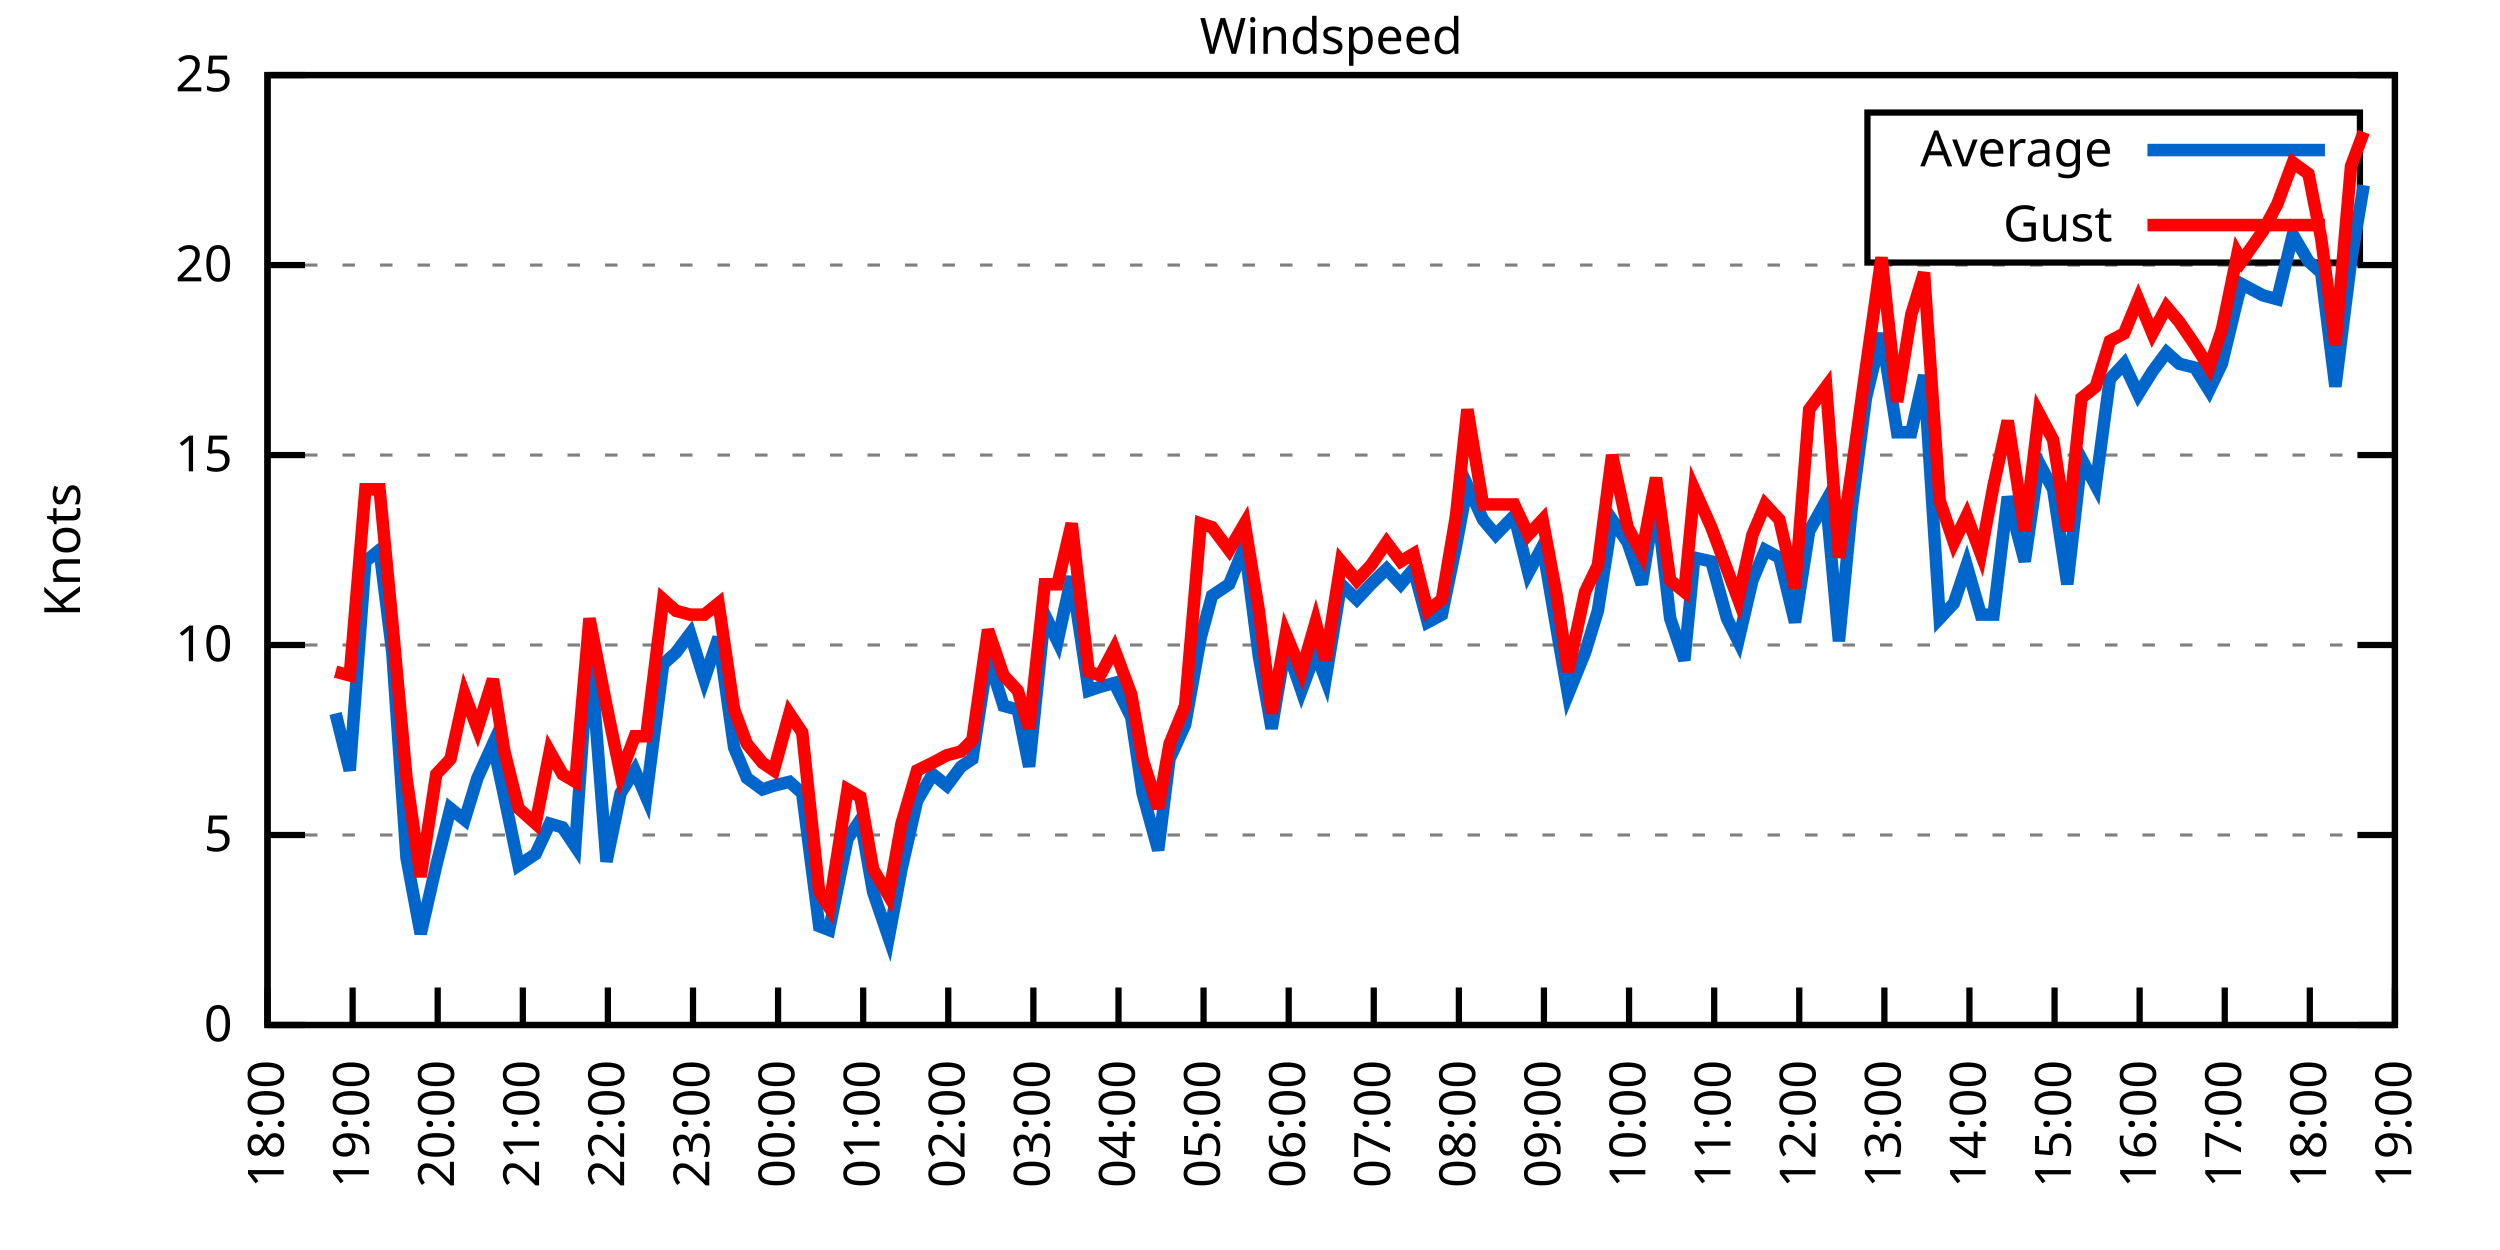
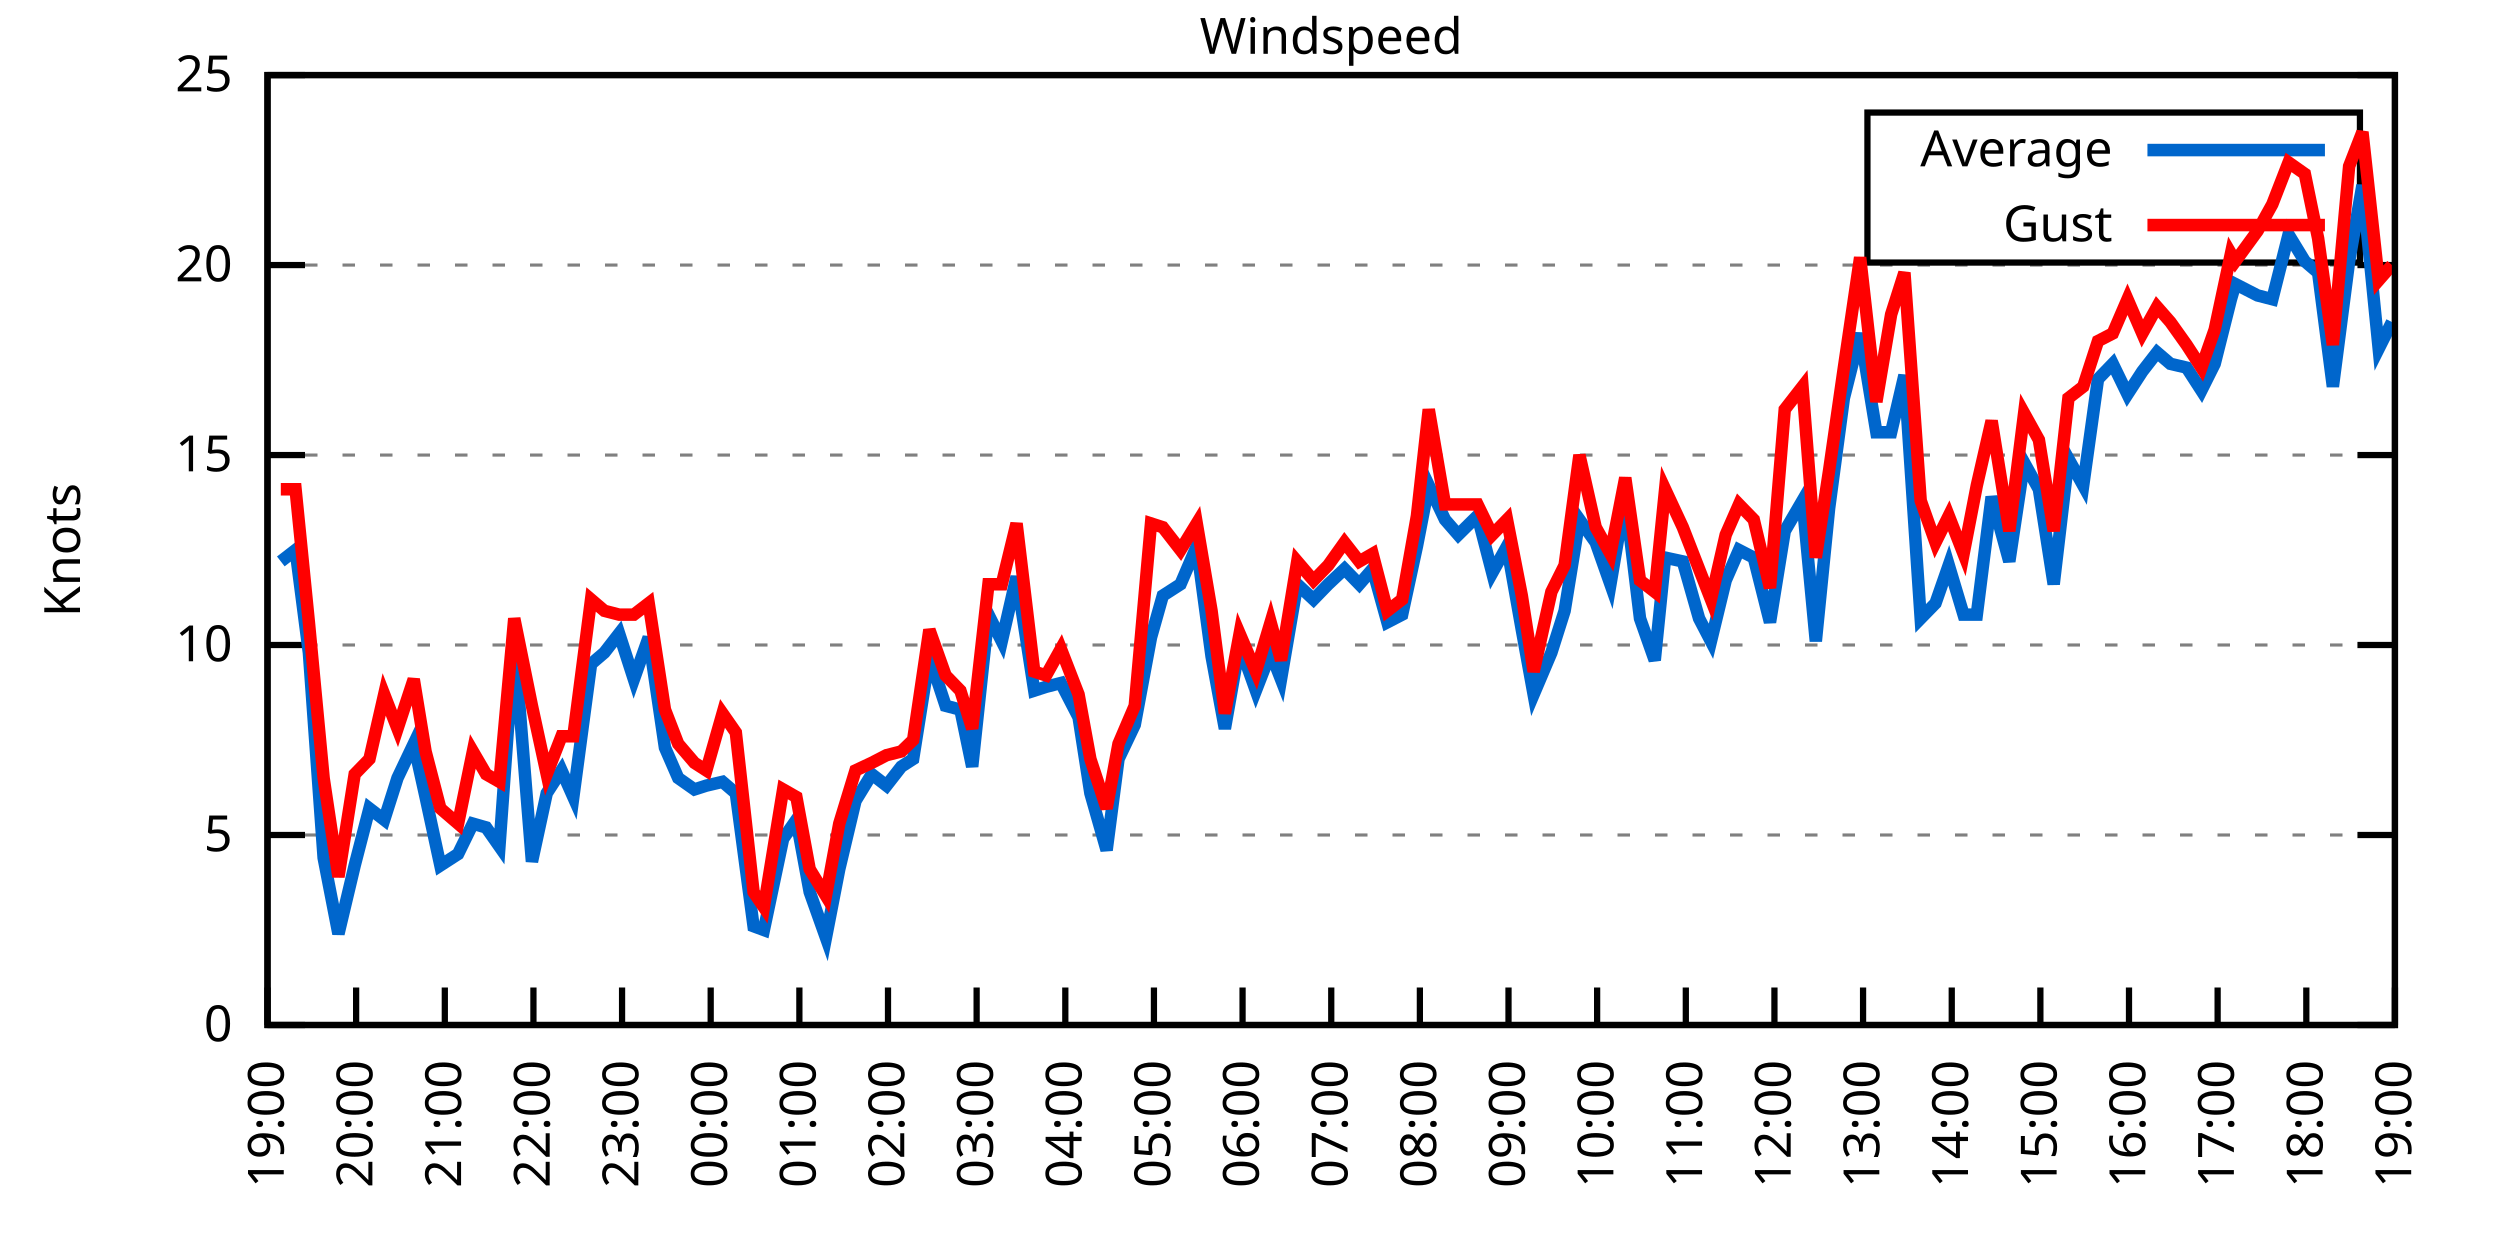
<svg xmlns="http://www.w3.org/2000/svg" xmlns:xlink="http://www.w3.org/1999/xlink" width="400" height="200" viewBox="0 0 400 200">
  <g id="gnuplot_canvas">
    <rect x="0" y="0" width="400" height="200" fill="none" />
    <defs>
      <circle id="gpDot" r="0.5" stroke-width="0.5" stroke="currentColor" />
      <path id="gpPt0" stroke-width="0.333" stroke="currentColor" d="M-1,0 h2 M0,-1 v2" />
      <path id="gpPt1" stroke-width="0.333" stroke="currentColor" d="M-1,-1 L1,1 M1,-1 L-1,1" />
      <path id="gpPt2" stroke-width="0.333" stroke="currentColor" d="M-1,0 L1,0 M0,-1 L0,1 M-1,-1 L1,1 M-1,1 L1,-1" />
      <rect id="gpPt3" stroke-width="0.333" stroke="currentColor" x="-1" y="-1" width="2" height="2" />
      <rect id="gpPt4" stroke-width="0.333" stroke="currentColor" fill="currentColor" x="-1" y="-1" width="2" height="2" />
      <circle id="gpPt5" stroke-width="0.333" stroke="currentColor" cx="0" cy="0" r="1" />
      <use xlink:href="#gpPt5" id="gpPt6" fill="currentColor" stroke="none" />
      <path id="gpPt7" stroke-width="0.333" stroke="currentColor" d="M0,-1.33 L-1.33,0.67 L1.33,0.67 z" />
      <use xlink:href="#gpPt7" id="gpPt8" fill="currentColor" stroke="none" />
      <use xlink:href="#gpPt7" id="gpPt9" stroke="currentColor" transform="rotate(180)" />
      <use xlink:href="#gpPt9" id="gpPt10" fill="currentColor" stroke="none" />
      <use xlink:href="#gpPt3" id="gpPt11" stroke="currentColor" transform="rotate(45)" />
      <use xlink:href="#gpPt11" id="gpPt12" fill="currentColor" stroke="none" />
      <path id="gpPt13" stroke-width="0.333" stroke="currentColor" d="M0,1.330 L1.265,0.411 L0.782,-1.067 L-0.782,-1.076 L-1.265,0.411 z" />
      <use xlink:href="#gpPt13" id="gpPt14" fill="currentColor" stroke="none" />
      <filter id="textbox" filterUnits="objectBoundingBox" x="0" y="0" height="1" width="1">
        <feFlood flood-color="white" flood-opacity="1" result="bgnd" />
        <feComposite in="SourceGraphic" in2="bgnd" operator="atop" />
      </filter>
      <filter id="greybox" filterUnits="objectBoundingBox" x="0" y="0" height="1" width="1">
        <feFlood flood-color="lightgrey" flood-opacity="1" result="grey" />
        <feComposite in="SourceGraphic" in2="grey" operator="atop" />
      </filter>
    </defs>
    <g fill="none" color="white" stroke="currentColor" stroke-width="1.00" stroke-linecap="butt" stroke-linejoin="miter">
</g>
    <g fill="none" color="black" stroke="currentColor" stroke-width="1.00" stroke-linecap="butt" stroke-linejoin="miter">
      <g stroke="none" shape-rendering="crispEdges">
        <polygon fill="rgb(255, 255, 255)" points="42.80,164.00 383.18,164.00 383.18,12.02 42.80,12.02 " />
      </g>
    </g>
    <g fill="none" color="black" stroke="currentColor" stroke-width="1.00" stroke-linecap="butt" stroke-linejoin="miter">
</g>
    <g fill="none" color="black" stroke="black" stroke-width="0.50" stroke-linecap="butt" stroke-linejoin="miter">
</g>
    <g fill="none" color="gray" stroke="currentColor" stroke-width="0.50" stroke-linecap="butt" stroke-linejoin="miter">
      <path stroke="gray" stroke-dasharray="2,4" class="gridline" d="M42.80,164.00 L383.19,164.00  " />
    </g>
    <g fill="none" color="gray" stroke="gray" stroke-width="1.00" stroke-linecap="butt" stroke-linejoin="miter">
</g>
    <g fill="none" color="black" stroke="currentColor" stroke-width="1.00" stroke-linecap="butt" stroke-linejoin="miter">
      <path stroke="black" d="M42.80,164.00 L48.80,164.00 M383.19,164.00 L377.19,164.00  " />
      <g transform="translate(37.20,166.60)" stroke="none" fill="black" font-family="Sans" font-size="8.00" text-anchor="end">
        <text>
          <tspan font-family="Sans"> 0</tspan>
        </text>
      </g>
    </g>
    <g fill="none" color="black" stroke="currentColor" stroke-width="1.00" stroke-linecap="butt" stroke-linejoin="miter">
</g>
    <g fill="none" color="black" stroke="black" stroke-width="0.50" stroke-linecap="butt" stroke-linejoin="miter">
</g>
    <g fill="none" color="gray" stroke="currentColor" stroke-width="0.50" stroke-linecap="butt" stroke-linejoin="miter">
      <path stroke="gray" stroke-dasharray="2,4" class="gridline" d="M42.80,133.60 L383.19,133.60  " />
    </g>
    <g fill="none" color="gray" stroke="gray" stroke-width="1.00" stroke-linecap="butt" stroke-linejoin="miter">
</g>
    <g fill="none" color="black" stroke="currentColor" stroke-width="1.00" stroke-linecap="butt" stroke-linejoin="miter">
      <path stroke="black" d="M42.80,133.60 L48.80,133.60 M383.19,133.60 L377.19,133.60  " />
      <g transform="translate(37.20,136.20)" stroke="none" fill="black" font-family="Sans" font-size="8.00" text-anchor="end">
        <text>
          <tspan font-family="Sans"> 5</tspan>
        </text>
      </g>
    </g>
    <g fill="none" color="black" stroke="currentColor" stroke-width="1.00" stroke-linecap="butt" stroke-linejoin="miter">
</g>
    <g fill="none" color="black" stroke="black" stroke-width="0.50" stroke-linecap="butt" stroke-linejoin="miter">
</g>
    <g fill="none" color="gray" stroke="currentColor" stroke-width="0.50" stroke-linecap="butt" stroke-linejoin="miter">
      <path stroke="gray" stroke-dasharray="2,4" class="gridline" d="M42.80,103.20 L383.19,103.20  " />
    </g>
    <g fill="none" color="gray" stroke="gray" stroke-width="1.00" stroke-linecap="butt" stroke-linejoin="miter">
</g>
    <g fill="none" color="black" stroke="currentColor" stroke-width="1.00" stroke-linecap="butt" stroke-linejoin="miter">
      <path stroke="black" d="M42.80,103.20 L48.80,103.20 M383.19,103.20 L377.19,103.20  " />
      <g transform="translate(37.20,105.80)" stroke="none" fill="black" font-family="Sans" font-size="8.00" text-anchor="end">
        <text>
          <tspan font-family="Sans"> 10</tspan>
        </text>
      </g>
    </g>
    <g fill="none" color="black" stroke="currentColor" stroke-width="1.00" stroke-linecap="butt" stroke-linejoin="miter">
</g>
    <g fill="none" color="black" stroke="black" stroke-width="0.50" stroke-linecap="butt" stroke-linejoin="miter">
</g>
    <g fill="none" color="gray" stroke="currentColor" stroke-width="0.50" stroke-linecap="butt" stroke-linejoin="miter">
      <path stroke="gray" stroke-dasharray="2,4" class="gridline" d="M42.80,72.81 L383.19,72.81  " />
    </g>
    <g fill="none" color="gray" stroke="gray" stroke-width="1.00" stroke-linecap="butt" stroke-linejoin="miter">
</g>
    <g fill="none" color="black" stroke="currentColor" stroke-width="1.00" stroke-linecap="butt" stroke-linejoin="miter">
      <path stroke="black" d="M42.80,72.81 L48.80,72.81 M383.19,72.81 L377.19,72.81  " />
      <g transform="translate(37.20,75.41)" stroke="none" fill="black" font-family="Sans" font-size="8.00" text-anchor="end">
        <text>
          <tspan font-family="Sans"> 15</tspan>
        </text>
      </g>
    </g>
    <g fill="none" color="black" stroke="currentColor" stroke-width="1.00" stroke-linecap="butt" stroke-linejoin="miter">
</g>
    <g fill="none" color="black" stroke="black" stroke-width="0.50" stroke-linecap="butt" stroke-linejoin="miter">
</g>
    <g fill="none" color="gray" stroke="currentColor" stroke-width="0.50" stroke-linecap="butt" stroke-linejoin="miter">
      <path stroke="gray" stroke-dasharray="2,4" class="gridline" d="M42.80,42.41 L383.19,42.41  " />
    </g>
    <g fill="none" color="gray" stroke="gray" stroke-width="1.00" stroke-linecap="butt" stroke-linejoin="miter">
</g>
    <g fill="none" color="black" stroke="currentColor" stroke-width="1.00" stroke-linecap="butt" stroke-linejoin="miter">
      <path stroke="black" d="M42.80,42.41 L48.80,42.41 M383.19,42.41 L377.19,42.41  " />
      <g transform="translate(37.20,45.01)" stroke="none" fill="black" font-family="Sans" font-size="8.00" text-anchor="end">
        <text>
          <tspan font-family="Sans"> 20</tspan>
        </text>
      </g>
    </g>
    <g fill="none" color="black" stroke="currentColor" stroke-width="1.00" stroke-linecap="butt" stroke-linejoin="miter">
</g>
    <g fill="none" color="black" stroke="black" stroke-width="0.50" stroke-linecap="butt" stroke-linejoin="miter">
</g>
    <g fill="none" color="gray" stroke="currentColor" stroke-width="0.50" stroke-linecap="butt" stroke-linejoin="miter">
      <path stroke="gray" stroke-dasharray="2,4" class="gridline" d="M42.80,12.01 L383.19,12.01  " />
    </g>
    <g fill="none" color="gray" stroke="gray" stroke-width="1.00" stroke-linecap="butt" stroke-linejoin="miter">
</g>
    <g fill="none" color="black" stroke="currentColor" stroke-width="1.00" stroke-linecap="butt" stroke-linejoin="miter">
      <path stroke="black" d="M42.80,12.01 L48.80,12.01 M383.19,12.01 L377.19,12.01  " />
      <g transform="translate(37.20,14.61)" stroke="none" fill="black" font-family="Sans" font-size="8.00" text-anchor="end">
        <text>
          <tspan font-family="Sans"> 25</tspan>
        </text>
      </g>
    </g>
    <g fill="none" color="black" stroke="currentColor" stroke-width="1.00" stroke-linecap="butt" stroke-linejoin="miter">
      <path stroke="black" d="M42.80,164.00 L42.80,158.00  " />
      <g transform="translate(45.40,169.60) rotate(270.00)" stroke="none" fill="black" font-family="Sans" font-size="8.00" text-anchor="end">
        <text>
-           <tspan font-family="Sans">18:00</tspan>
-         </text>
-       </g>
-     </g>
-     <g fill="none" color="black" stroke="currentColor" stroke-width="1.00" stroke-linecap="butt" stroke-linejoin="miter">
-       <path stroke="black" d="M56.42,164.00 L56.42,158.00  " />
-       <g transform="translate(59.02,169.60) rotate(270.00)" stroke="none" fill="black" font-family="Sans" font-size="8.00" text-anchor="end">
-         <text>
          <tspan font-family="Sans">19:00</tspan>
        </text>
      </g>
    </g>
    <g fill="none" color="black" stroke="currentColor" stroke-width="1.00" stroke-linecap="butt" stroke-linejoin="miter">
-       <path stroke="black" d="M70.03,164.00 L70.03,158.00  " />
-       <g transform="translate(72.63,169.60) rotate(270.00)" stroke="none" fill="black" font-family="Sans" font-size="8.00" text-anchor="end">
+       <path stroke="black" d="M56.98,164.00 L56.98,158.00  " />
+       <g transform="translate(59.58,169.60) rotate(270.00)" stroke="none" fill="black" font-family="Sans" font-size="8.00" text-anchor="end">
        <text>
          <tspan font-family="Sans">20:00</tspan>
        </text>
      </g>
    </g>
    <g fill="none" color="black" stroke="currentColor" stroke-width="1.00" stroke-linecap="butt" stroke-linejoin="miter">
-       <path stroke="black" d="M83.65,164.00 L83.65,158.00  " />
-       <g transform="translate(86.25,169.60) rotate(270.00)" stroke="none" fill="black" font-family="Sans" font-size="8.00" text-anchor="end">
+       <path stroke="black" d="M71.17,164.00 L71.17,158.00  " />
+       <g transform="translate(73.77,169.60) rotate(270.00)" stroke="none" fill="black" font-family="Sans" font-size="8.00" text-anchor="end">
        <text>
          <tspan font-family="Sans">21:00</tspan>
        </text>
      </g>
    </g>
    <g fill="none" color="black" stroke="currentColor" stroke-width="1.00" stroke-linecap="butt" stroke-linejoin="miter">
-       <path stroke="black" d="M97.26,164.00 L97.26,158.00  " />
-       <g transform="translate(99.86,169.60) rotate(270.00)" stroke="none" fill="black" font-family="Sans" font-size="8.00" text-anchor="end">
+       <path stroke="black" d="M85.35,164.00 L85.35,158.00  " />
+       <g transform="translate(87.95,169.60) rotate(270.00)" stroke="none" fill="black" font-family="Sans" font-size="8.00" text-anchor="end">
        <text>
          <tspan font-family="Sans">22:00</tspan>
        </text>
      </g>
    </g>
    <g fill="none" color="black" stroke="currentColor" stroke-width="1.00" stroke-linecap="butt" stroke-linejoin="miter">
-       <path stroke="black" d="M110.88,164.00 L110.88,158.00  " />
-       <g transform="translate(113.48,169.60) rotate(270.00)" stroke="none" fill="black" font-family="Sans" font-size="8.00" text-anchor="end">
+       <path stroke="black" d="M99.53,164.00 L99.53,158.00  " />
+       <g transform="translate(102.13,169.60) rotate(270.00)" stroke="none" fill="black" font-family="Sans" font-size="8.00" text-anchor="end">
        <text>
          <tspan font-family="Sans">23:00</tspan>
        </text>
      </g>
    </g>
    <g fill="none" color="black" stroke="currentColor" stroke-width="1.00" stroke-linecap="butt" stroke-linejoin="miter">
-       <path stroke="black" d="M124.49,164.00 L124.49,158.00  " />
-       <g transform="translate(127.09,169.60) rotate(270.00)" stroke="none" fill="black" font-family="Sans" font-size="8.00" text-anchor="end">
+       <path stroke="black" d="M113.71,164.00 L113.71,158.00  " />
+       <g transform="translate(116.31,169.60) rotate(270.00)" stroke="none" fill="black" font-family="Sans" font-size="8.00" text-anchor="end">
        <text>
          <tspan font-family="Sans">00:00</tspan>
        </text>
      </g>
    </g>
    <g fill="none" color="black" stroke="currentColor" stroke-width="1.00" stroke-linecap="butt" stroke-linejoin="miter">
-       <path stroke="black" d="M138.11,164.00 L138.11,158.00  " />
-       <g transform="translate(140.71,169.60) rotate(270.00)" stroke="none" fill="black" font-family="Sans" font-size="8.00" text-anchor="end">
+       <path stroke="black" d="M127.90,164.00 L127.90,158.00  " />
+       <g transform="translate(130.50,169.60) rotate(270.00)" stroke="none" fill="black" font-family="Sans" font-size="8.00" text-anchor="end">
        <text>
          <tspan font-family="Sans">01:00</tspan>
        </text>
      </g>
    </g>
    <g fill="none" color="black" stroke="currentColor" stroke-width="1.00" stroke-linecap="butt" stroke-linejoin="miter">
-       <path stroke="black" d="M151.72,164.00 L151.72,158.00  " />
-       <g transform="translate(154.32,169.60) rotate(270.00)" stroke="none" fill="black" font-family="Sans" font-size="8.00" text-anchor="end">
+       <path stroke="black" d="M142.08,164.00 L142.08,158.00  " />
+       <g transform="translate(144.68,169.60) rotate(270.00)" stroke="none" fill="black" font-family="Sans" font-size="8.00" text-anchor="end">
        <text>
          <tspan font-family="Sans">02:00</tspan>
        </text>
      </g>
    </g>
    <g fill="none" color="black" stroke="currentColor" stroke-width="1.00" stroke-linecap="butt" stroke-linejoin="miter">
-       <path stroke="black" d="M165.34,164.00 L165.34,158.00  " />
-       <g transform="translate(167.94,169.60) rotate(270.00)" stroke="none" fill="black" font-family="Sans" font-size="8.00" text-anchor="end">
+       <path stroke="black" d="M156.26,164.00 L156.26,158.00  " />
+       <g transform="translate(158.86,169.60) rotate(270.00)" stroke="none" fill="black" font-family="Sans" font-size="8.00" text-anchor="end">
        <text>
          <tspan font-family="Sans">03:00</tspan>
        </text>
      </g>
    </g>
    <g fill="none" color="black" stroke="currentColor" stroke-width="1.00" stroke-linecap="butt" stroke-linejoin="miter">
-       <path stroke="black" d="M178.96,164.00 L178.96,158.00  " />
-       <g transform="translate(181.56,169.60) rotate(270.00)" stroke="none" fill="black" font-family="Sans" font-size="8.00" text-anchor="end">
+       <path stroke="black" d="M170.45,164.00 L170.45,158.00  " />
+       <g transform="translate(173.05,169.60) rotate(270.00)" stroke="none" fill="black" font-family="Sans" font-size="8.00" text-anchor="end">
        <text>
          <tspan font-family="Sans">04:00</tspan>
        </text>
      </g>
    </g>
    <g fill="none" color="black" stroke="currentColor" stroke-width="1.00" stroke-linecap="butt" stroke-linejoin="miter">
-       <path stroke="black" d="M192.57,164.00 L192.57,158.00  " />
-       <g transform="translate(195.17,169.60) rotate(270.00)" stroke="none" fill="black" font-family="Sans" font-size="8.00" text-anchor="end">
+       <path stroke="black" d="M184.63,164.00 L184.63,158.00  " />
+       <g transform="translate(187.23,169.60) rotate(270.00)" stroke="none" fill="black" font-family="Sans" font-size="8.00" text-anchor="end">
        <text>
          <tspan font-family="Sans">05:00</tspan>
        </text>
      </g>
    </g>
    <g fill="none" color="black" stroke="currentColor" stroke-width="1.00" stroke-linecap="butt" stroke-linejoin="miter">
-       <path stroke="black" d="M206.19,164.00 L206.19,158.00  " />
-       <g transform="translate(208.79,169.60) rotate(270.00)" stroke="none" fill="black" font-family="Sans" font-size="8.00" text-anchor="end">
+       <path stroke="black" d="M198.81,164.00 L198.81,158.00  " />
+       <g transform="translate(201.41,169.60) rotate(270.00)" stroke="none" fill="black" font-family="Sans" font-size="8.00" text-anchor="end">
        <text>
          <tspan font-family="Sans">06:00</tspan>
        </text>
      </g>
    </g>
    <g fill="none" color="black" stroke="currentColor" stroke-width="1.00" stroke-linecap="butt" stroke-linejoin="miter">
-       <path stroke="black" d="M219.80,164.00 L219.80,158.00  " />
-       <g transform="translate(222.40,169.60) rotate(270.00)" stroke="none" fill="black" font-family="Sans" font-size="8.00" text-anchor="end">
+       <path stroke="black" d="M213.00,164.00 L213.00,158.00  " />
+       <g transform="translate(215.60,169.60) rotate(270.00)" stroke="none" fill="black" font-family="Sans" font-size="8.00" text-anchor="end">
        <text>
          <tspan font-family="Sans">07:00</tspan>
        </text>
      </g>
    </g>
    <g fill="none" color="black" stroke="currentColor" stroke-width="1.00" stroke-linecap="butt" stroke-linejoin="miter">
-       <path stroke="black" d="M233.42,164.00 L233.42,158.00  " />
-       <g transform="translate(236.02,169.60) rotate(270.00)" stroke="none" fill="black" font-family="Sans" font-size="8.00" text-anchor="end">
+       <path stroke="black" d="M227.18,164.00 L227.18,158.00  " />
+       <g transform="translate(229.78,169.60) rotate(270.00)" stroke="none" fill="black" font-family="Sans" font-size="8.00" text-anchor="end">
        <text>
          <tspan font-family="Sans">08:00</tspan>
        </text>
      </g>
    </g>
    <g fill="none" color="black" stroke="currentColor" stroke-width="1.00" stroke-linecap="butt" stroke-linejoin="miter">
-       <path stroke="black" d="M247.03,164.00 L247.03,158.00  " />
-       <g transform="translate(249.63,169.60) rotate(270.00)" stroke="none" fill="black" font-family="Sans" font-size="8.00" text-anchor="end">
+       <path stroke="black" d="M241.36,164.00 L241.36,158.00  " />
+       <g transform="translate(243.96,169.60) rotate(270.00)" stroke="none" fill="black" font-family="Sans" font-size="8.00" text-anchor="end">
        <text>
          <tspan font-family="Sans">09:00</tspan>
        </text>
      </g>
    </g>
    <g fill="none" color="black" stroke="currentColor" stroke-width="1.00" stroke-linecap="butt" stroke-linejoin="miter">
-       <path stroke="black" d="M260.65,164.00 L260.65,158.00  " />
-       <g transform="translate(263.25,169.60) rotate(270.00)" stroke="none" fill="black" font-family="Sans" font-size="8.00" text-anchor="end">
+       <path stroke="black" d="M255.54,164.00 L255.54,158.00  " />
+       <g transform="translate(258.14,169.60) rotate(270.00)" stroke="none" fill="black" font-family="Sans" font-size="8.00" text-anchor="end">
        <text>
          <tspan font-family="Sans">10:00</tspan>
        </text>
      </g>
    </g>
    <g fill="none" color="black" stroke="currentColor" stroke-width="1.00" stroke-linecap="butt" stroke-linejoin="miter">
-       <path stroke="black" d="M274.27,164.00 L274.27,158.00  " />
-       <g transform="translate(276.87,169.60) rotate(270.00)" stroke="none" fill="black" font-family="Sans" font-size="8.00" text-anchor="end">
+       <path stroke="black" d="M269.73,164.00 L269.73,158.00  " />
+       <g transform="translate(272.33,169.60) rotate(270.00)" stroke="none" fill="black" font-family="Sans" font-size="8.00" text-anchor="end">
        <text>
          <tspan font-family="Sans">11:00</tspan>
        </text>
      </g>
    </g>
    <g fill="none" color="black" stroke="currentColor" stroke-width="1.00" stroke-linecap="butt" stroke-linejoin="miter">
-       <path stroke="black" d="M287.88,164.00 L287.88,158.00  " />
-       <g transform="translate(290.48,169.60) rotate(270.00)" stroke="none" fill="black" font-family="Sans" font-size="8.00" text-anchor="end">
+       <path stroke="black" d="M283.91,164.00 L283.91,158.00  " />
+       <g transform="translate(286.51,169.60) rotate(270.00)" stroke="none" fill="black" font-family="Sans" font-size="8.00" text-anchor="end">
        <text>
          <tspan font-family="Sans">12:00</tspan>
        </text>
      </g>
    </g>
    <g fill="none" color="black" stroke="currentColor" stroke-width="1.00" stroke-linecap="butt" stroke-linejoin="miter">
-       <path stroke="black" d="M301.50,164.00 L301.50,158.00  " />
-       <g transform="translate(304.10,169.60) rotate(270.00)" stroke="none" fill="black" font-family="Sans" font-size="8.00" text-anchor="end">
+       <path stroke="black" d="M298.09,164.00 L298.09,158.00  " />
+       <g transform="translate(300.69,169.60) rotate(270.00)" stroke="none" fill="black" font-family="Sans" font-size="8.00" text-anchor="end">
        <text>
          <tspan font-family="Sans">13:00</tspan>
        </text>
      </g>
    </g>
    <g fill="none" color="black" stroke="currentColor" stroke-width="1.00" stroke-linecap="butt" stroke-linejoin="miter">
-       <path stroke="black" d="M315.11,164.00 L315.11,158.00  " />
-       <g transform="translate(317.71,169.60) rotate(270.00)" stroke="none" fill="black" font-family="Sans" font-size="8.00" text-anchor="end">
+       <path stroke="black" d="M312.28,164.00 L312.28,158.00  " />
+       <g transform="translate(314.88,169.60) rotate(270.00)" stroke="none" fill="black" font-family="Sans" font-size="8.00" text-anchor="end">
        <text>
          <tspan font-family="Sans">14:00</tspan>
        </text>
      </g>
    </g>
    <g fill="none" color="black" stroke="currentColor" stroke-width="1.00" stroke-linecap="butt" stroke-linejoin="miter">
-       <path stroke="black" d="M328.73,164.00 L328.73,158.00  " />
-       <g transform="translate(331.33,169.60) rotate(270.00)" stroke="none" fill="black" font-family="Sans" font-size="8.00" text-anchor="end">
+       <path stroke="black" d="M326.46,164.00 L326.46,158.00  " />
+       <g transform="translate(329.06,169.60) rotate(270.00)" stroke="none" fill="black" font-family="Sans" font-size="8.00" text-anchor="end">
        <text>
          <tspan font-family="Sans">15:00</tspan>
        </text>
      </g>
    </g>
    <g fill="none" color="black" stroke="currentColor" stroke-width="1.00" stroke-linecap="butt" stroke-linejoin="miter">
-       <path stroke="black" d="M342.34,164.00 L342.34,158.00  " />
-       <g transform="translate(344.94,169.60) rotate(270.00)" stroke="none" fill="black" font-family="Sans" font-size="8.00" text-anchor="end">
+       <path stroke="black" d="M340.64,164.00 L340.64,158.00  " />
+       <g transform="translate(343.24,169.60) rotate(270.00)" stroke="none" fill="black" font-family="Sans" font-size="8.00" text-anchor="end">
        <text>
          <tspan font-family="Sans">16:00</tspan>
        </text>
      </g>
    </g>
    <g fill="none" color="black" stroke="currentColor" stroke-width="1.00" stroke-linecap="butt" stroke-linejoin="miter">
-       <path stroke="black" d="M355.96,164.00 L355.96,158.00  " />
-       <g transform="translate(358.56,169.60) rotate(270.00)" stroke="none" fill="black" font-family="Sans" font-size="8.00" text-anchor="end">
+       <path stroke="black" d="M354.82,164.00 L354.82,158.00  " />
+       <g transform="translate(357.42,169.60) rotate(270.00)" stroke="none" fill="black" font-family="Sans" font-size="8.00" text-anchor="end">
        <text>
          <tspan font-family="Sans">17:00</tspan>
        </text>
      </g>
    </g>
    <g fill="none" color="black" stroke="currentColor" stroke-width="1.00" stroke-linecap="butt" stroke-linejoin="miter">
-       <path stroke="black" d="M369.57,164.00 L369.57,158.00  " />
-       <g transform="translate(372.17,169.60) rotate(270.00)" stroke="none" fill="black" font-family="Sans" font-size="8.00" text-anchor="end">
+       <path stroke="black" d="M369.01,164.00 L369.01,158.00  " />
+       <g transform="translate(371.61,169.60) rotate(270.00)" stroke="none" fill="black" font-family="Sans" font-size="8.00" text-anchor="end">
        <text>
          <tspan font-family="Sans">18:00</tspan>
        </text>
      </g>
    </g>
    <g fill="none" color="black" stroke="currentColor" stroke-width="1.00" stroke-linecap="butt" stroke-linejoin="miter">
      <path stroke="black" d="M383.19,164.00 L383.19,158.00  " />
      <g transform="translate(385.79,169.60) rotate(270.00)" stroke="none" fill="black" font-family="Sans" font-size="8.00" text-anchor="end">
        <text>
          <tspan font-family="Sans">19:00</tspan>
        </text>
      </g>
    </g>
    <g fill="none" color="black" stroke="currentColor" stroke-width="1.00" stroke-linecap="butt" stroke-linejoin="miter">
</g>
    <g fill="none" color="black" stroke="currentColor" stroke-width="1.00" stroke-linecap="butt" stroke-linejoin="miter">
      <path stroke="black" d="M42.80,12.01 L42.80,164.00 L383.19,164.00 L383.19,12.01 L42.80,12.01 Z  " />
    </g>
    <g fill="none" color="black" stroke="currentColor" stroke-width="1.00" stroke-linecap="butt" stroke-linejoin="miter">
</g>
    <g fill="none" color="black" stroke="currentColor" stroke-width="1.00" stroke-linecap="butt" stroke-linejoin="miter">
      <path stroke="black" d="M298.79,42.01 L298.79,18.01 L377.59,18.01 L377.59,42.01 L298.79,42.01 Z  " />
    </g>
    <g id="Windspeed_plot_1">
      <g fill="none" color="white" stroke="black" stroke-width="2.00" stroke-linecap="butt" stroke-linejoin="miter">
</g>
      <g fill="none" color="black" stroke="currentColor" stroke-width="2.00" stroke-linecap="butt" stroke-linejoin="miter">
        <g transform="translate(337.99,26.61)" stroke="none" fill="black" font-family="Sans" font-size="8.00" text-anchor="end">
          <text>
            <tspan font-family="Sans">Average</tspan>
          </text>
        </g>
      </g>
      <g fill="none" color="black" stroke="currentColor" stroke-width="2.00" stroke-linecap="butt" stroke-linejoin="miter">
-         <path stroke="rgb(  0, 102, 204)" d="M343.59,24.01 L371.99,24.01 M53.69,114.15 L55.96,123.27 L58.46,89.83 L60.73,88.00 L62.77,104.42 L65.04,137.25   L67.31,149.41 L69.80,138.47 L72.07,129.35 L74.34,131.17 L76.39,124.48 L78.88,119.01 L80.70,127.52 L82.97,138.47   L85.69,136.64 L87.96,131.78 L90.00,132.39 L92.04,135.43 L94.31,102.60 L97.04,137.86 L99.30,126.91 L101.57,123.27   L103.39,127.52 L106.11,106.24 L108.15,104.42 L110.42,101.38 L112.69,108.68 L114.96,101.99 L117.46,119.62 L119.50,124.48   L122.00,126.31 L123.81,125.70 L126.31,125.09 L128.35,126.91 L131.07,148.19 L132.66,148.80 L135.61,134.21 L137.66,131.17   L139.70,142.72 L142.19,150.02 L144.24,139.07 L146.73,128.13 L149.23,123.87 L151.50,125.70 L153.77,122.66 L155.58,121.44   L158.08,105.03 L160.57,112.93 L162.84,113.54 L164.66,122.66 L167.16,98.34 L169.20,102.60 L171.47,92.26 L174.19,110.50   L176.01,109.89 L178.28,109.28 L181.00,114.76 L182.81,126.91 L185.31,136.03 L187.13,121.44 L189.62,115.97 L192.12,101.99   L193.93,95.30 L196.66,93.48 L199.15,87.40 L201.42,105.03 L203.46,116.58 L205.73,103.20 L208.23,110.50 L210.50,104.42   L212.09,108.68 L214.58,93.48 L217.08,95.91 L219.35,93.48 L221.85,91.04 L224.11,93.48 L226.16,91.04 L228.43,99.56   L230.70,98.34 L232.96,87.40 L234.78,77.67 L237.28,83.14 L239.32,85.57 L242.27,82.53 L244.54,91.65 L246.81,87.40   L249.08,100.77 L250.89,111.11 L253.61,104.42 L255.66,97.73 L257.93,83.14 L260.42,86.79 L262.69,93.48 L264.96,79.49   L267.23,98.95 L269.50,105.64 L271.09,89.22 L273.81,89.83 L276.31,98.95 L278.12,102.60 L280.39,92.87 L282.43,88.00   L284.70,89.22 L287.20,99.56 L289.47,84.97 L292.19,80.10 L294.23,102.60 L296.28,81.32 L298.55,63.69 L301.04,53.35   L303.54,69.16 L305.81,69.16 L307.85,60.04 L310.35,98.95 L312.62,96.52 L314.66,90.44 L316.93,98.34 L318.97,98.34   L321.24,79.49 L323.96,89.83 L326.23,74.02 L328.50,78.28 L330.77,93.48 L333.04,73.41 L335.31,77.67 L337.58,60.65   L339.85,58.21 L342.12,63.08 L344.39,59.43 L346.65,56.39 L348.70,58.21 L351.19,58.82 L353.46,62.47 L355.50,58.21   L358.00,47.88 L358.68,45.45 L362.09,47.27 L364.36,47.88 L366.85,37.54 L369.35,41.80 L371.39,43.62 L373.66,61.86   L376.16,41.80 L378.20,29.64  " />
+         <path stroke="rgb(  0, 102, 204)" d="M343.59,24.01 L371.99,24.01 M44.93,89.83 L47.29,88.00 L49.42,104.42 L51.78,137.25 L54.15,149.41 L56.75,138.47   L59.11,129.35 L61.47,131.17 L63.60,124.48 L66.20,119.01 L68.09,127.52 L70.46,138.47 L73.29,136.64 L75.66,131.78   L77.78,132.39 L79.91,135.43 L82.28,102.60 L85.11,137.86 L87.48,126.91 L89.84,123.27 L91.73,127.52 L94.57,106.24   L96.70,104.42 L99.06,101.38 L101.42,108.68 L103.79,101.99 L106.39,119.62 L108.51,124.48 L111.11,126.31 L113.01,125.70   L115.61,125.09 L117.73,126.91 L120.57,148.19 L122.22,148.80 L125.30,134.21 L127.42,131.17 L129.55,142.72 L132.15,150.02   L134.28,139.07 L136.88,128.13 L139.48,123.87 L141.84,125.70 L144.21,122.66 L146.10,121.44 L148.70,105.03 L151.30,112.93   L153.66,113.54 L155.55,122.66 L158.15,98.34 L160.28,102.60 L162.65,92.26 L165.48,110.50 L167.37,109.89 L169.74,109.28   L172.57,114.76 L174.46,126.91 L177.06,136.03 L178.96,121.44 L181.56,115.97 L184.16,101.99 L186.05,95.30 L188.88,93.48   L191.48,87.40 L193.85,105.03 L195.98,116.58 L198.34,103.20 L200.94,110.50 L203.30,104.42 L204.96,108.68 L207.56,93.48   L210.16,95.91 L212.52,93.48 L215.12,91.04 L217.49,93.48 L219.61,91.04 L221.98,99.56 L224.34,98.34 L226.71,87.40   L228.60,77.67 L231.20,83.14 L233.32,85.57 L236.40,82.53 L238.76,91.65 L241.12,87.40 L243.49,100.77 L245.38,111.11   L248.22,104.42 L250.34,97.73 L252.71,83.14 L255.31,86.79 L257.67,93.48 L260.04,79.49 L262.40,98.95 L264.76,105.64   L266.42,89.22 L269.25,89.83 L271.85,98.95 L273.75,102.60 L276.11,92.87 L278.24,88.00 L280.60,89.22 L283.20,99.56   L285.56,84.97 L288.40,80.10 L290.53,102.60 L292.66,81.32 L295.02,63.69 L297.62,53.35 L300.22,69.16 L302.58,69.16   L304.71,60.04 L307.31,98.95 L309.68,96.52 L311.80,90.44 L314.17,98.34 L316.29,98.34 L318.66,79.49 L321.49,89.83   L323.86,74.02 L326.22,78.28 L328.59,93.48 L330.95,73.41 L333.31,77.67 L335.68,60.65 L338.04,58.21 L340.40,63.08   L342.77,59.43 L345.13,56.39 L347.26,58.21 L349.86,58.82 L352.22,62.47 L354.35,58.21 L356.95,47.88 L357.66,45.45   L361.21,47.27 L363.57,47.88 L366.17,37.54 L368.77,41.80 L370.90,43.62 L373.26,61.86 L375.86,41.80 L377.99,29.64   L380.59,55.78 L382.72,51.53  " />
      </g>
    </g>
    <g id="Windspeed_plot_2">
      <g fill="none" color="black" stroke="currentColor" stroke-width="2.00" stroke-linecap="butt" stroke-linejoin="miter">
        <g transform="translate(337.99,38.61)" stroke="none" fill="black" font-family="Sans" font-size="8.00" text-anchor="end">
          <text>
            <tspan font-family="Sans">Gust</tspan>
          </text>
        </g>
      </g>
      <g fill="none" color="black" stroke="currentColor" stroke-width="2.00" stroke-linecap="butt" stroke-linejoin="miter">
-         <path stroke="rgb(255,   0,   0)" d="M343.59,36.01 L371.99,36.01 M53.69,107.46 L55.96,108.07 L58.46,78.28 L60.73,78.28 L62.77,99.56 L65.04,124.48   L67.31,140.29 L69.80,123.87 L72.07,121.44 L74.34,111.11 L76.39,116.58 L78.88,108.68 L80.70,120.23 L82.97,129.35   L85.69,131.78 L87.96,120.23 L90.00,123.87 L92.04,125.09 L94.31,98.95 L97.04,112.93 L99.30,123.87 L101.57,117.80   L103.39,117.80 L106.11,95.91 L108.15,97.73 L110.42,98.34 L112.69,98.34 L114.96,96.52 L117.46,113.54 L119.50,119.01   L122.00,122.05 L123.81,123.27 L126.31,114.15 L128.35,117.19 L131.07,142.72 L132.66,145.15 L135.61,126.31 L137.66,127.52   L139.70,139.07 L142.19,143.33 L144.24,131.78 L146.73,123.27 L149.23,122.05 L151.50,120.83 L153.77,120.23 L155.58,118.40   L158.08,100.77 L160.57,108.07 L162.84,110.50 L164.66,116.58 L167.16,93.48 L169.20,93.48 L171.47,83.75 L174.19,107.46   L176.01,108.07 L178.28,103.81 L181.00,111.11 L182.81,121.44 L185.31,129.35 L187.13,119.01 L189.62,112.93 L192.12,83.75   L193.93,84.36 L196.66,88.00 L199.15,83.75 L201.42,97.73 L203.46,114.15 L205.73,101.38 L208.23,107.46 L210.50,99.56   L212.09,105.64 L214.58,89.83 L217.08,92.87 L219.35,90.44 L221.85,86.79 L224.11,89.83 L226.16,88.61 L228.43,97.73   L230.70,95.91 L232.96,82.53 L234.78,65.51 L237.28,80.71 L239.32,80.71 L242.27,80.71 L244.54,85.57 L246.81,83.14   L249.08,95.30 L250.89,107.46 L253.61,94.69 L255.66,90.44 L257.93,72.81 L260.42,84.36 L262.69,88.61 L264.96,76.45   L267.23,92.87 L269.50,94.69 L271.09,78.28 L273.81,84.36 L276.31,91.04 L278.12,95.91 L280.39,85.57 L282.43,80.71   L284.70,83.14 L287.20,94.08 L289.47,65.51 L292.19,61.86 L294.23,89.22 L296.28,75.24 L298.55,58.82 L301.04,41.19   L303.54,64.29 L305.81,50.31 L307.85,43.62 L310.35,80.10 L312.62,86.79 L314.66,82.53 L316.93,88.61 L318.97,77.67   L321.24,67.33 L323.96,84.97 L326.23,66.12 L328.50,70.37 L330.77,84.97 L333.04,63.69 L335.31,61.86 L337.58,54.57   L339.85,53.35 L342.12,47.88 L344.39,53.35 L346.65,49.10 L348.70,51.53 L351.19,55.18 L353.46,58.82 L355.50,52.74   L358.00,40.58 L358.68,41.80 L362.09,36.94 L364.36,32.68 L366.85,25.99 L369.35,27.82 L371.39,38.15 L373.66,55.18   L376.16,26.60 L378.20,21.13  " />
+         <path stroke="rgb(255,   0,   0)" d="M343.59,36.01 L371.99,36.01 M44.93,78.28 L47.29,78.28 L49.42,99.56 L51.78,124.48 L54.15,140.29 L56.75,123.87   L59.11,121.44 L61.47,111.11 L63.60,116.58 L66.20,108.68 L68.09,120.23 L70.46,129.35 L73.29,131.78 L75.66,120.23   L77.78,123.87 L79.91,125.09 L82.28,98.95 L85.11,112.93 L87.48,123.87 L89.84,117.80 L91.73,117.80 L94.57,95.91   L96.70,97.73 L99.06,98.34 L101.42,98.34 L103.79,96.52 L106.39,113.54 L108.51,119.01 L111.11,122.05 L113.01,123.27   L115.61,114.15 L117.73,117.19 L120.57,142.72 L122.22,145.15 L125.30,126.31 L127.42,127.52 L129.55,139.07 L132.15,143.33   L134.28,131.78 L136.88,123.27 L139.48,122.05 L141.84,120.83 L144.21,120.23 L146.10,118.40 L148.70,100.77 L151.30,108.07   L153.66,110.50 L155.55,116.58 L158.15,93.48 L160.28,93.48 L162.65,83.75 L165.48,107.46 L167.37,108.07 L169.74,103.81   L172.57,111.11 L174.46,121.44 L177.06,129.35 L178.96,119.01 L181.56,112.93 L184.16,83.75 L186.05,84.36 L188.88,88.00   L191.48,83.75 L193.85,97.73 L195.98,114.15 L198.34,101.38 L200.94,107.46 L203.30,99.56 L204.96,105.64 L207.56,89.83   L210.16,92.87 L212.52,90.44 L215.12,86.79 L217.49,89.83 L219.61,88.61 L221.98,97.73 L224.34,95.91 L226.71,82.53   L228.60,65.51 L231.20,80.71 L233.32,80.71 L236.40,80.71 L238.76,85.57 L241.12,83.14 L243.49,95.30 L245.38,107.46   L248.22,94.69 L250.34,90.44 L252.71,72.81 L255.31,84.36 L257.67,88.61 L260.04,76.45 L262.40,92.87 L264.76,94.69   L266.42,78.28 L269.25,84.36 L271.85,91.04 L273.75,95.91 L276.11,85.57 L278.24,80.71 L280.60,83.14 L283.20,94.08   L285.56,65.51 L288.40,61.86 L290.53,89.22 L292.66,75.24 L295.02,58.82 L297.62,41.19 L300.22,64.29 L302.58,50.31   L304.71,43.62 L307.31,80.10 L309.68,86.79 L311.80,82.53 L314.17,88.61 L316.29,77.67 L318.66,67.33 L321.49,84.97   L323.86,66.12 L326.22,70.37 L328.59,84.97 L330.95,63.69 L333.31,61.86 L335.68,54.57 L338.04,53.35 L340.40,47.88   L342.77,53.35 L345.13,49.10 L347.26,51.53 L349.86,55.18 L352.22,58.82 L354.35,52.74 L356.95,40.58 L357.66,41.80   L361.21,36.94 L363.57,32.68 L366.17,25.99 L368.77,27.82 L370.90,38.15 L373.26,55.18 L375.86,26.60 L377.99,21.13   L380.59,44.84 L382.72,42.41  " />
      </g>
    </g>
    <g fill="none" color="black" stroke="currentColor" stroke-width="2.00" stroke-linecap="butt" stroke-linejoin="miter">
</g>
    <g fill="none" color="black" stroke="black" stroke-width="1.00" stroke-linecap="butt" stroke-linejoin="miter">
</g>
    <g fill="none" color="black" stroke="currentColor" stroke-width="1.00" stroke-linecap="butt" stroke-linejoin="miter">
      <path stroke="black" d="M42.80,12.01 L42.80,164.00 L383.19,164.00 L383.19,12.01 L42.80,12.01 Z  " />
      <g transform="translate(12.80,88.01) rotate(270.00)" stroke="none" fill="black" font-family="Sans" font-size="8.00" text-anchor="middle">
        <text>
          <tspan font-family="Sans">Knots</tspan>
        </text>
      </g>
    </g>
    <g fill="none" color="black" stroke="currentColor" stroke-width="1.00" stroke-linecap="butt" stroke-linejoin="miter">
</g>
    <g fill="none" color="black" stroke="currentColor" stroke-width="1.00" stroke-linecap="butt" stroke-linejoin="miter">
      <g transform="translate(212.99,8.61)" stroke="none" fill="black" font-family="Sans" font-size="8.00" text-anchor="middle">
        <text>
          <tspan font-family="Sans">Windspeed</tspan>
        </text>
      </g>
    </g>
    <g fill="none" color="black" stroke="currentColor" stroke-width="1.00" stroke-linecap="butt" stroke-linejoin="miter">
</g>
  </g>
</svg>
